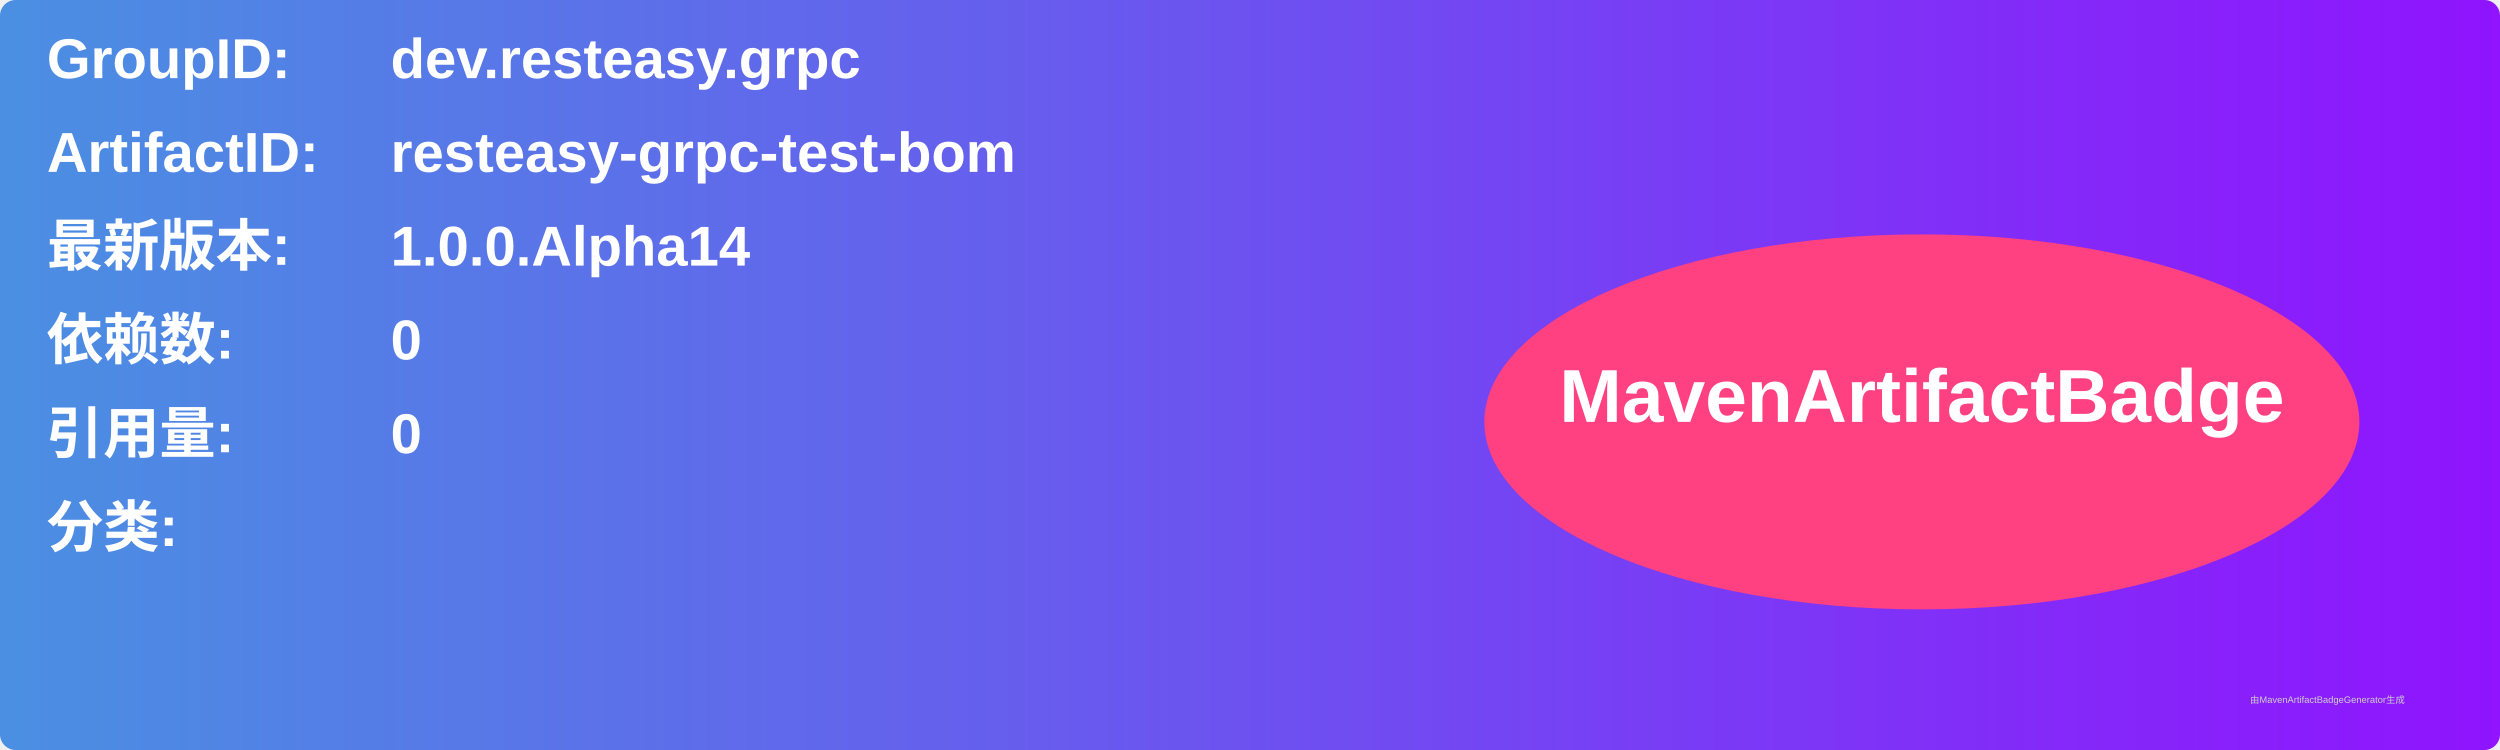
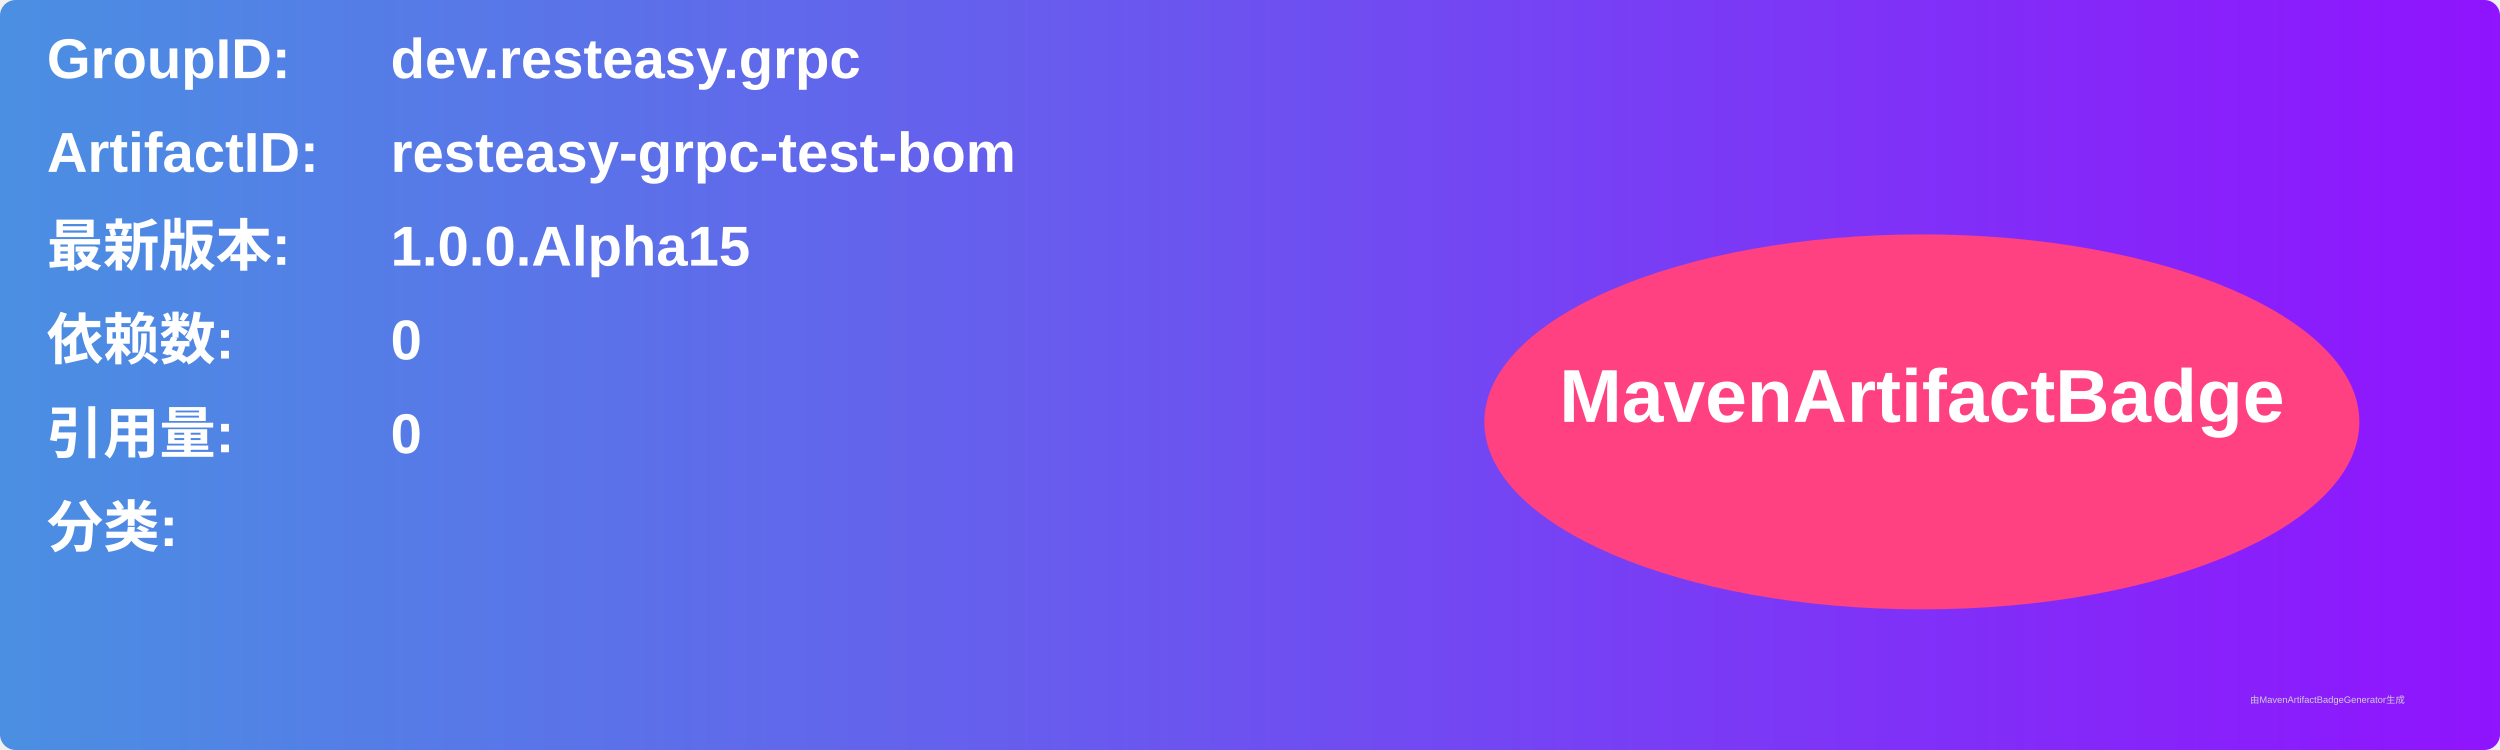
<svg xmlns="http://www.w3.org/2000/svg" width="800" height="240" viewBox="0 0 800 240">
  <linearGradient id="grad" x1="0%" y1="0%" x2="100%" y2="0%">
    <stop offset="0%" stop-color="#4a90e2" />
    <stop offset="100%" stop-color="#9013fe" />
  </linearGradient>
  <rect width="100%" height="100%" rx="5" ry="5" fill="url(#grad)" />
  <g transform="translate(15, 15)">
    <text x="0" y="10" font-family="Arial" font-size="18" fill="white" font-weight="bold" width="260">GroupID:</text>
    <text x="110" y="10" font-family="Arial" font-size="18" fill="white" font-weight="bold" width="460">dev.resteasy.grpc</text>
    <text x="0" y="40" font-family="Arial" font-size="18" fill="white" font-weight="bold" width="260">ArtifactID:</text>
    <text x="110" y="40" font-family="Arial" font-size="18" fill="white" font-weight="bold" width="460">resteasy-grpc-test-bom</text>
    <text x="0" y="70" font-family="Arial" font-size="18" fill="white" font-weight="bold">最新版本:</text>
    <text x="110" y="70" font-family="Arial" font-size="18" fill="white" font-weight="bold">
-       <tspan font-weight="bold">1.0.0.Alpha14</tspan>
+       <tspan font-weight="bold">1.0.0.Alpha15</tspan>
    </text>
    <text x="0" y="100" font-family="Arial" font-size="18" fill="white" font-weight="bold">依赖数: </text>
    <text x="110" y="100" font-family="Arial" font-size="18" fill="white">
      <tspan font-weight="bold">0</tspan>
    </text>
    <text x="0" y="130" font-family="Arial" font-size="18" fill="white" font-weight="bold">引用量: </text>
    <text x="110" y="130" font-family="Arial" font-size="18" fill="white">
      <tspan font-weight="bold">0</tspan>
    </text>
    <text x="0" y="160" font-family="Arial" font-size="18" fill="white" font-weight="bold">分类:</text>
    <text x="10" y="190" font-family="Arial" font-size="10" fill="white">
      <tspan font-weight="bold" />
    </text>
    <ellipse cx="600" cy="120" rx="140" ry="60" fill="#ff4081" />
    <text x="600" y="120" text-anchor="middle" font-family="Arial" font-size="24" fill="white" font-weight="bold">MavenArtifactBadge</text>
  </g>
  <text x="720" y="225" font-family="Arial" font-size="3" fill="#d0d0d0">由MavenArtifactBadgeGenerator生成</text>
</svg>
